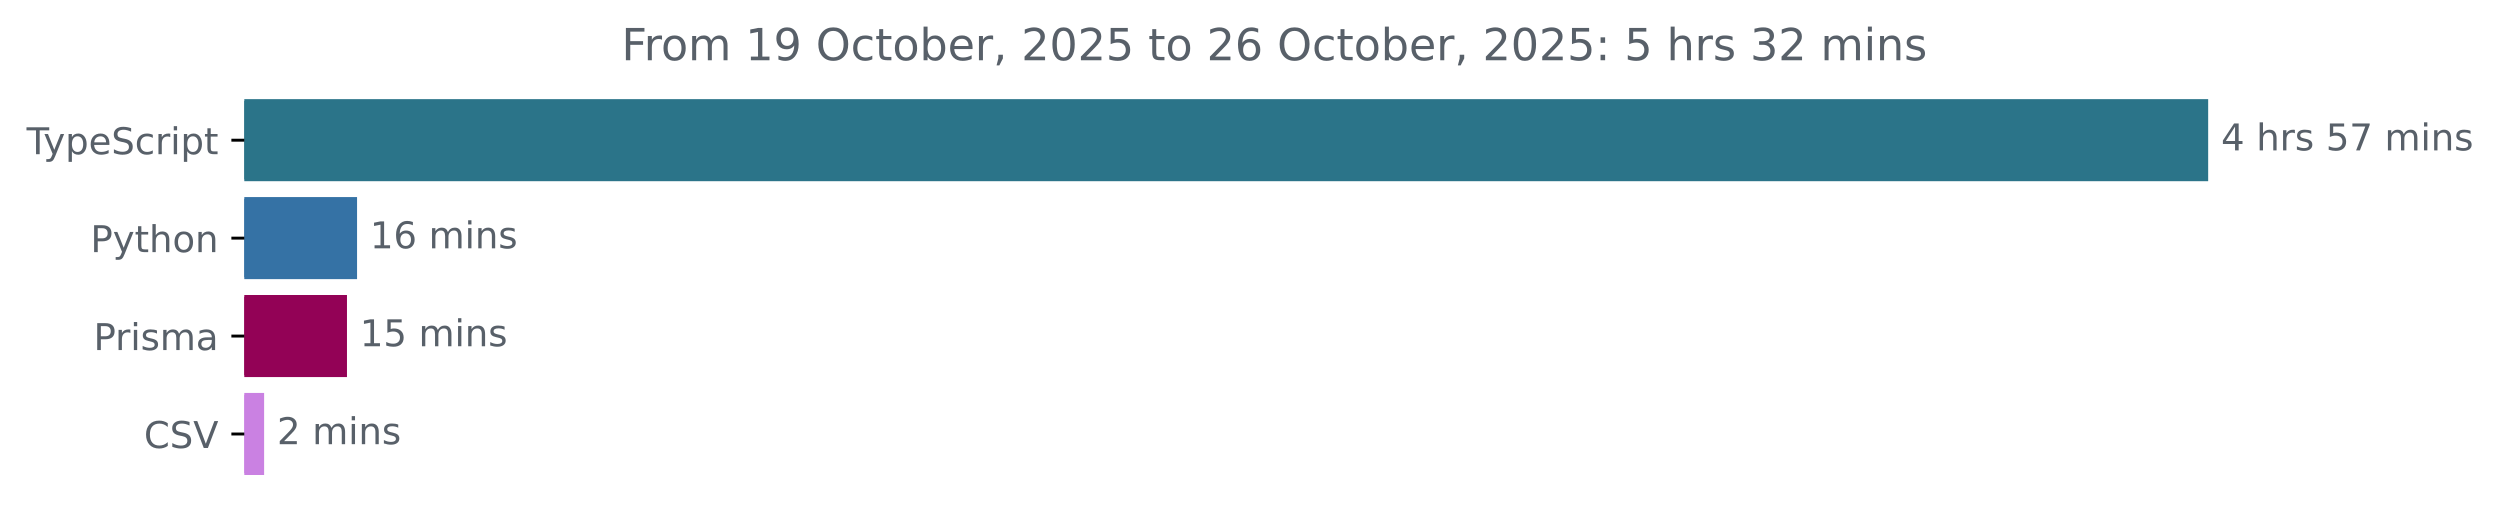
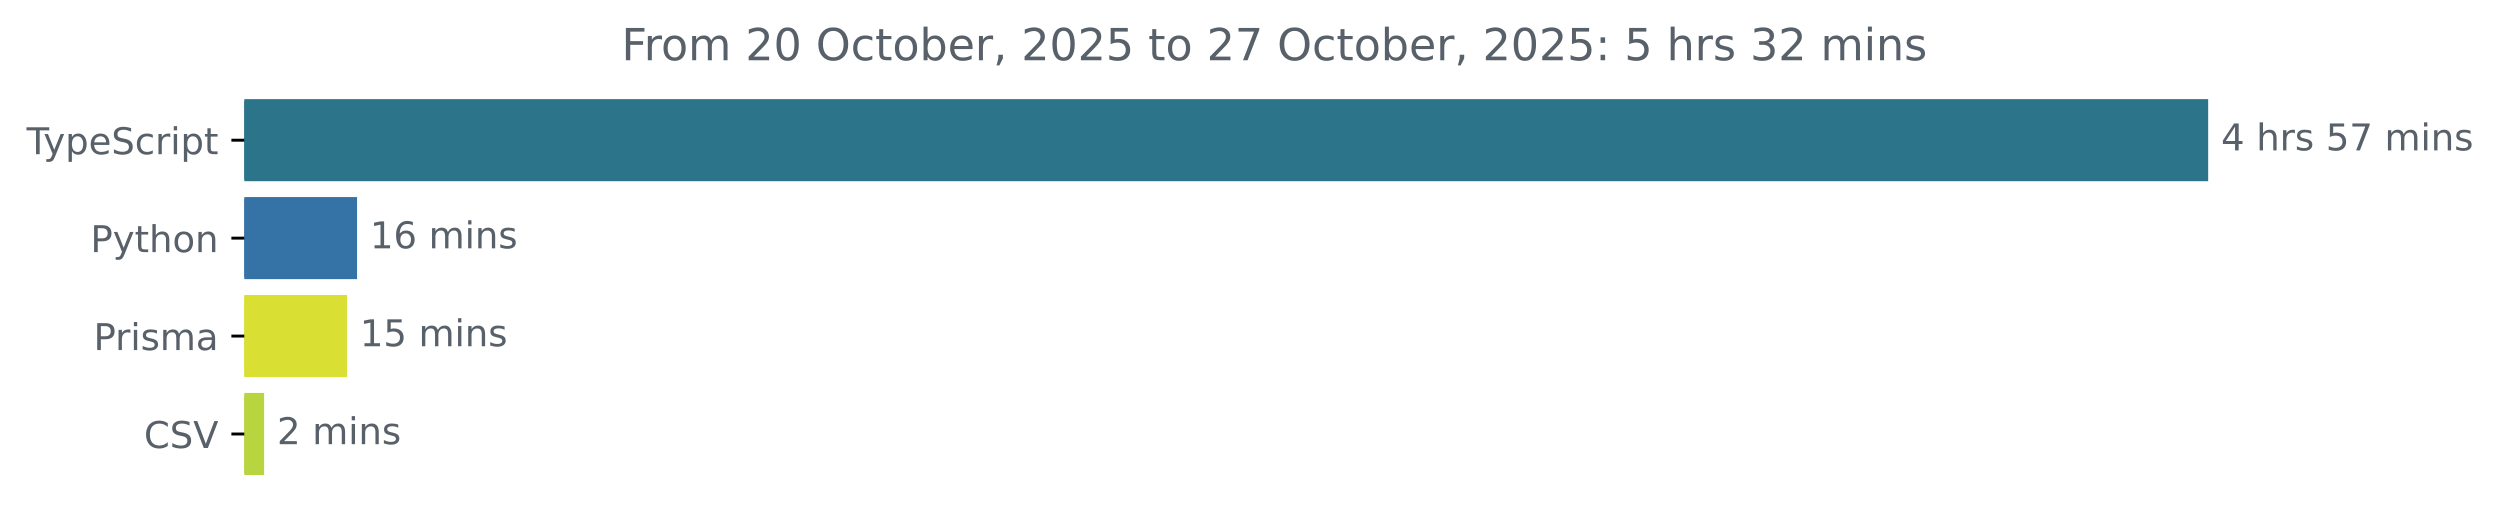
<svg xmlns="http://www.w3.org/2000/svg" xmlns:xlink="http://www.w3.org/1999/xlink" width="677.144pt" height="140.398pt" viewBox="0 0 677.144 140.398" version="1.1">
  <defs>
    <style type="text/css">*{stroke-linejoin: round; stroke-linecap: butt}</style>
  </defs>
  <g id="figure_1">
    <g id="patch_1">
      <path d="M -0 140.398  L 677.144 140.398  L 677.144 0  L -0 0  L -0 140.398  z " style="fill: none" />
    </g>
    <g id="axes_1">
      <g id="patch_2">
-         <path d="M 66.17 27.358  L 597.599 27.358  L 597.599 48.579  L 66.17 48.579  z " clip-path="url(#p60ec40778b)" style="fill: #2b7489; stroke: #2b7489; stroke-linejoin: miter" />
+         <path d="M 66.17 27.358  L 597.599 27.358  L 597.599 48.579  L 66.17 48.579  z " clip-path="url(#p7f4d99f823)" style="fill: #2b7489; stroke: #2b7489; stroke-linejoin: miter" />
      </g>
      <g id="patch_3">
-         <path d="M 66.17 53.884  L 96.212 53.884  L 96.212 75.105  L 66.17 75.105  z " clip-path="url(#p60ec40778b)" style="fill: #3572a5; stroke: #3572a5; stroke-linejoin: miter" />
+         <path d="M 66.17 53.884  L 96.212 53.884  L 96.212 75.105  L 66.17 75.105  z " clip-path="url(#p7f4d99f823)" style="fill: #3572a5; stroke: #3572a5; stroke-linejoin: miter" />
      </g>
      <g id="patch_4">
-         <path d="M 66.17 80.411  L 93.481 80.411  L 93.481 101.632  L 66.17 101.632  z " clip-path="url(#p60ec40778b)" style="fill: #930256; stroke: #930256; stroke-linejoin: miter" />
+         <path d="M 66.17 80.411  L 93.481 80.411  L 93.481 101.632  L 66.17 101.632  z " clip-path="url(#p7f4d99f823)" style="fill: #d9df33; stroke: #d9df33; stroke-linejoin: miter" />
      </g>
      <g id="patch_5">
-         <path d="M 66.17 106.937  L 71.039 106.937  L 71.039 128.158  L 66.17 128.158  z " clip-path="url(#p60ec40778b)" style="fill: #ca81e2; stroke: #ca81e2; stroke-linejoin: miter" />
+         <path d="M 66.17 106.937  L 71.039 106.937  L 71.039 128.158  L 66.17 128.158  z " clip-path="url(#p7f4d99f823)" style="fill: #b8d53f; stroke: #b8d53f; stroke-linejoin: miter" />
      </g>
      <g id="matplotlib.axis_1" />
      <g id="matplotlib.axis_2">
        <g id="ytick_1">
          <g id="line2d_1">
            <defs>
-               <path id="m2210abb947" d="M 0 0  L -3.5 0  " style="stroke: #000000; stroke-width: 0.8" />
+               <path id="m934db6ff09" d="M 0 0  L -3.5 0  " style="stroke: #000000; stroke-width: 0.8" />
            </defs>
            <g>
-               <use xlink:href="#m2210abb947" x="66.17" y="37.969" style="stroke: #000000; stroke-width: 0.8" />
+               <use xlink:href="#m934db6ff09" x="66.17" y="37.969" style="stroke: #000000; stroke-width: 0.8" />
            </g>
          </g>
          <g id="text_1">
            <g style="fill: #586069" transform="translate(7.2 41.76787) scale(0.1 -0.1)">
              <defs>
                <path id="DejaVuSans-54" d="M -19 4666  L 3928 4666  L 3928 4134  L 2272 4134  L 2272 0  L 1638 0  L 1638 4134  L -19 4134  L -19 4666  z " transform="scale(0.015625)" />
                <path id="DejaVuSans-79" d="M 2059 -325  Q 1816 -950 1584 -1140  Q 1353 -1331 966 -1331  L 506 -1331  L 506 -850  L 844 -850  Q 1081 -850 1212 -737  Q 1344 -625 1503 -206  L 1606 56  L 191 3500  L 800 3500  L 1894 763  L 2988 3500  L 3597 3500  L 2059 -325  z " transform="scale(0.015625)" />
                <path id="DejaVuSans-70" d="M 1159 525  L 1159 -1331  L 581 -1331  L 581 3500  L 1159 3500  L 1159 2969  Q 1341 3281 1617 3432  Q 1894 3584 2278 3584  Q 2916 3584 3314 3078  Q 3713 2572 3713 1747  Q 3713 922 3314 415  Q 2916 -91 2278 -91  Q 1894 -91 1617 61  Q 1341 213 1159 525  z M 3116 1747  Q 3116 2381 2855 2742  Q 2594 3103 2138 3103  Q 1681 3103 1420 2742  Q 1159 2381 1159 1747  Q 1159 1113 1420 752  Q 1681 391 2138 391  Q 2594 391 2855 752  Q 3116 1113 3116 1747  z " transform="scale(0.015625)" />
                <path id="DejaVuSans-65" d="M 3597 1894  L 3597 1613  L 953 1613  Q 991 1019 1311 708  Q 1631 397 2203 397  Q 2534 397 2845 478  Q 3156 559 3463 722  L 3463 178  Q 3153 47 2828 -22  Q 2503 -91 2169 -91  Q 1331 -91 842 396  Q 353 884 353 1716  Q 353 2575 817 3079  Q 1281 3584 2069 3584  Q 2775 3584 3186 3129  Q 3597 2675 3597 1894  z M 3022 2063  Q 3016 2534 2758 2815  Q 2500 3097 2075 3097  Q 1594 3097 1305 2825  Q 1016 2553 972 2059  L 3022 2063  z " transform="scale(0.015625)" />
                <path id="DejaVuSans-53" d="M 3425 4513  L 3425 3897  Q 3066 4069 2747 4153  Q 2428 4238 2131 4238  Q 1616 4238 1336 4038  Q 1056 3838 1056 3469  Q 1056 3159 1242 3001  Q 1428 2844 1947 2747  L 2328 2669  Q 3034 2534 3370 2195  Q 3706 1856 3706 1288  Q 3706 609 3251 259  Q 2797 -91 1919 -91  Q 1588 -91 1214 -16  Q 841 59 441 206  L 441 856  Q 825 641 1194 531  Q 1563 422 1919 422  Q 2459 422 2753 634  Q 3047 847 3047 1241  Q 3047 1584 2836 1778  Q 2625 1972 2144 2069  L 1759 2144  Q 1053 2284 737 2584  Q 422 2884 422 3419  Q 422 4038 858 4394  Q 1294 4750 2059 4750  Q 2388 4750 2728 4690  Q 3069 4631 3425 4513  z " transform="scale(0.015625)" />
                <path id="DejaVuSans-63" d="M 3122 3366  L 3122 2828  Q 2878 2963 2633 3030  Q 2388 3097 2138 3097  Q 1578 3097 1268 2742  Q 959 2388 959 1747  Q 959 1106 1268 751  Q 1578 397 2138 397  Q 2388 397 2633 464  Q 2878 531 3122 666  L 3122 134  Q 2881 22 2623 -34  Q 2366 -91 2075 -91  Q 1284 -91 818 406  Q 353 903 353 1747  Q 353 2603 823 3093  Q 1294 3584 2113 3584  Q 2378 3584 2631 3529  Q 2884 3475 3122 3366  z " transform="scale(0.015625)" />
                <path id="DejaVuSans-72" d="M 2631 2963  Q 2534 3019 2420 3045  Q 2306 3072 2169 3072  Q 1681 3072 1420 2755  Q 1159 2438 1159 1844  L 1159 0  L 581 0  L 581 3500  L 1159 3500  L 1159 2956  Q 1341 3275 1631 3429  Q 1922 3584 2338 3584  Q 2397 3584 2469 3576  Q 2541 3569 2628 3553  L 2631 2963  z " transform="scale(0.015625)" />
                <path id="DejaVuSans-69" d="M 603 3500  L 1178 3500  L 1178 0  L 603 0  L 603 3500  z M 603 4863  L 1178 4863  L 1178 4134  L 603 4134  L 603 4863  z " transform="scale(0.015625)" />
                <path id="DejaVuSans-74" d="M 1172 4494  L 1172 3500  L 2356 3500  L 2356 3053  L 1172 3053  L 1172 1153  Q 1172 725 1289 603  Q 1406 481 1766 481  L 2356 481  L 2356 0  L 1766 0  Q 1100 0 847 248  Q 594 497 594 1153  L 594 3053  L 172 3053  L 172 3500  L 594 3500  L 594 4494  L 1172 4494  z " transform="scale(0.015625)" />
              </defs>
              <use xlink:href="#DejaVuSans-54" />
              <use xlink:href="#DejaVuSans-79" x="45.459" />
              <use xlink:href="#DejaVuSans-70" x="104.639" />
              <use xlink:href="#DejaVuSans-65" x="168.115" />
              <use xlink:href="#DejaVuSans-53" x="229.639" />
              <use xlink:href="#DejaVuSans-63" x="293.115" />
              <use xlink:href="#DejaVuSans-72" x="348.096" />
              <use xlink:href="#DejaVuSans-69" x="389.209" />
              <use xlink:href="#DejaVuSans-70" x="416.992" />
              <use xlink:href="#DejaVuSans-74" x="480.469" />
            </g>
          </g>
        </g>
        <g id="ytick_2">
          <g id="line2d_2">
            <g>
-               <use xlink:href="#m2210abb947" x="66.17" y="64.495" style="stroke: #000000; stroke-width: 0.8" />
+               <use xlink:href="#m934db6ff09" x="66.17" y="64.495" style="stroke: #000000; stroke-width: 0.8" />
            </g>
          </g>
          <g id="text_2">
            <g style="fill: #586069" transform="translate(24.50781 68.29419) scale(0.1 -0.1)">
              <defs>
                <path id="DejaVuSans-50" d="M 1259 4147  L 1259 2394  L 2053 2394  Q 2494 2394 2734 2622  Q 2975 2850 2975 3272  Q 2975 3691 2734 3919  Q 2494 4147 2053 4147  L 1259 4147  z M 628 4666  L 2053 4666  Q 2838 4666 3239 4311  Q 3641 3956 3641 3272  Q 3641 2581 3239 2228  Q 2838 1875 2053 1875  L 1259 1875  L 1259 0  L 628 0  L 628 4666  z " transform="scale(0.015625)" />
                <path id="DejaVuSans-68" d="M 3513 2113  L 3513 0  L 2938 0  L 2938 2094  Q 2938 2591 2744 2837  Q 2550 3084 2163 3084  Q 1697 3084 1428 2787  Q 1159 2491 1159 1978  L 1159 0  L 581 0  L 581 4863  L 1159 4863  L 1159 2956  Q 1366 3272 1645 3428  Q 1925 3584 2291 3584  Q 2894 3584 3203 3211  Q 3513 2838 3513 2113  z " transform="scale(0.015625)" />
                <path id="DejaVuSans-6f" d="M 1959 3097  Q 1497 3097 1228 2736  Q 959 2375 959 1747  Q 959 1119 1226 758  Q 1494 397 1959 397  Q 2419 397 2687 759  Q 2956 1122 2956 1747  Q 2956 2369 2687 2733  Q 2419 3097 1959 3097  z M 1959 3584  Q 2709 3584 3137 3096  Q 3566 2609 3566 1747  Q 3566 888 3137 398  Q 2709 -91 1959 -91  Q 1206 -91 779 398  Q 353 888 353 1747  Q 353 2609 779 3096  Q 1206 3584 1959 3584  z " transform="scale(0.015625)" />
                <path id="DejaVuSans-6e" d="M 3513 2113  L 3513 0  L 2938 0  L 2938 2094  Q 2938 2591 2744 2837  Q 2550 3084 2163 3084  Q 1697 3084 1428 2787  Q 1159 2491 1159 1978  L 1159 0  L 581 0  L 581 3500  L 1159 3500  L 1159 2956  Q 1366 3272 1645 3428  Q 1925 3584 2291 3584  Q 2894 3584 3203 3211  Q 3513 2838 3513 2113  z " transform="scale(0.015625)" />
              </defs>
              <use xlink:href="#DejaVuSans-50" />
              <use xlink:href="#DejaVuSans-79" x="60.303" />
              <use xlink:href="#DejaVuSans-74" x="119.482" />
              <use xlink:href="#DejaVuSans-68" x="158.691" />
              <use xlink:href="#DejaVuSans-6f" x="222.07" />
              <use xlink:href="#DejaVuSans-6e" x="283.252" />
            </g>
          </g>
        </g>
        <g id="ytick_3">
          <g id="line2d_3">
            <g>
-               <use xlink:href="#m2210abb947" x="66.17" y="91.021" style="stroke: #000000; stroke-width: 0.8" />
+               <use xlink:href="#m934db6ff09" x="66.17" y="91.021" style="stroke: #000000; stroke-width: 0.8" />
            </g>
          </g>
          <g id="text_3">
            <g style="fill: #586069" transform="translate(25.34844 94.8205) scale(0.1 -0.1)">
              <defs>
                <path id="DejaVuSans-73" d="M 2834 3397  L 2834 2853  Q 2591 2978 2328 3040  Q 2066 3103 1784 3103  Q 1356 3103 1142 2972  Q 928 2841 928 2578  Q 928 2378 1081 2264  Q 1234 2150 1697 2047  L 1894 2003  Q 2506 1872 2764 1633  Q 3022 1394 3022 966  Q 3022 478 2636 193  Q 2250 -91 1575 -91  Q 1294 -91 989 -36  Q 684 19 347 128  L 347 722  Q 666 556 975 473  Q 1284 391 1588 391  Q 1994 391 2212 530  Q 2431 669 2431 922  Q 2431 1156 2273 1281  Q 2116 1406 1581 1522  L 1381 1569  Q 847 1681 609 1914  Q 372 2147 372 2553  Q 372 3047 722 3315  Q 1072 3584 1716 3584  Q 2034 3584 2315 3537  Q 2597 3491 2834 3397  z " transform="scale(0.015625)" />
                <path id="DejaVuSans-6d" d="M 3328 2828  Q 3544 3216 3844 3400  Q 4144 3584 4550 3584  Q 5097 3584 5394 3201  Q 5691 2819 5691 2113  L 5691 0  L 5113 0  L 5113 2094  Q 5113 2597 4934 2840  Q 4756 3084 4391 3084  Q 3944 3084 3684 2787  Q 3425 2491 3425 1978  L 3425 0  L 2847 0  L 2847 2094  Q 2847 2600 2669 2842  Q 2491 3084 2119 3084  Q 1678 3084 1418 2786  Q 1159 2488 1159 1978  L 1159 0  L 581 0  L 581 3500  L 1159 3500  L 1159 2956  Q 1356 3278 1631 3431  Q 1906 3584 2284 3584  Q 2666 3584 2933 3390  Q 3200 3197 3328 2828  z " transform="scale(0.015625)" />
                <path id="DejaVuSans-61" d="M 2194 1759  Q 1497 1759 1228 1600  Q 959 1441 959 1056  Q 959 750 1161 570  Q 1363 391 1709 391  Q 2188 391 2477 730  Q 2766 1069 2766 1631  L 2766 1759  L 2194 1759  z M 3341 1997  L 3341 0  L 2766 0  L 2766 531  Q 2569 213 2275 61  Q 1981 -91 1556 -91  Q 1019 -91 701 211  Q 384 513 384 1019  Q 384 1609 779 1909  Q 1175 2209 1959 2209  L 2766 2209  L 2766 2266  Q 2766 2663 2505 2880  Q 2244 3097 1772 3097  Q 1472 3097 1187 3025  Q 903 2953 641 2809  L 641 3341  Q 956 3463 1253 3523  Q 1550 3584 1831 3584  Q 2591 3584 2966 3190  Q 3341 2797 3341 1997  z " transform="scale(0.015625)" />
              </defs>
              <use xlink:href="#DejaVuSans-50" />
              <use xlink:href="#DejaVuSans-72" x="58.553" />
              <use xlink:href="#DejaVuSans-69" x="99.666" />
              <use xlink:href="#DejaVuSans-73" x="127.449" />
              <use xlink:href="#DejaVuSans-6d" x="179.549" />
              <use xlink:href="#DejaVuSans-61" x="276.961" />
            </g>
          </g>
        </g>
        <g id="ytick_4">
          <g id="line2d_4">
            <g>
-               <use xlink:href="#m2210abb947" x="66.17" y="117.548" style="stroke: #000000; stroke-width: 0.8" />
+               <use xlink:href="#m934db6ff09" x="66.17" y="117.548" style="stroke: #000000; stroke-width: 0.8" />
            </g>
          </g>
          <g id="text_4">
            <g style="fill: #586069" transform="translate(38.99844 121.3468) scale(0.1 -0.1)">
              <defs>
                <path id="DejaVuSans-43" d="M 4122 4306  L 4122 3641  Q 3803 3938 3442 4084  Q 3081 4231 2675 4231  Q 1875 4231 1450 3742  Q 1025 3253 1025 2328  Q 1025 1406 1450 917  Q 1875 428 2675 428  Q 3081 428 3442 575  Q 3803 722 4122 1019  L 4122 359  Q 3791 134 3420 21  Q 3050 -91 2638 -91  Q 1578 -91 968 557  Q 359 1206 359 2328  Q 359 3453 968 4101  Q 1578 4750 2638 4750  Q 3056 4750 3426 4639  Q 3797 4528 4122 4306  z " transform="scale(0.015625)" />
                <path id="DejaVuSans-56" d="M 1831 0  L 50 4666  L 709 4666  L 2188 738  L 3669 4666  L 4325 4666  L 2547 0  L 1831 0  z " transform="scale(0.015625)" />
              </defs>
              <use xlink:href="#DejaVuSans-43" />
              <use xlink:href="#DejaVuSans-53" x="69.824" />
              <use xlink:href="#DejaVuSans-56" x="133.301" />
            </g>
          </g>
        </g>
      </g>
      <g id="text_5">
        <g style="fill: #586069" transform="translate(601.5989 40.72803) scale(0.1 -0.1)">
          <defs>
            <path id="DejaVuSans-34" d="M 2419 4116  L 825 1625  L 2419 1625  L 2419 4116  z M 2253 4666  L 3047 4666  L 3047 1625  L 3713 1625  L 3713 1100  L 3047 1100  L 3047 0  L 2419 0  L 2419 1100  L 313 1100  L 313 1709  L 2253 4666  z " transform="scale(0.015625)" />
            <path id="DejaVuSans-20" transform="scale(0.015625)" />
            <path id="DejaVuSans-35" d="M 691 4666  L 3169 4666  L 3169 4134  L 1269 4134  L 1269 2991  Q 1406 3038 1543 3061  Q 1681 3084 1819 3084  Q 2600 3084 3056 2656  Q 3513 2228 3513 1497  Q 3513 744 3044 326  Q 2575 -91 1722 -91  Q 1428 -91 1123 -41  Q 819 9 494 109  L 494 744  Q 775 591 1075 516  Q 1375 441 1709 441  Q 2250 441 2565 725  Q 2881 1009 2881 1497  Q 2881 1984 2565 2268  Q 2250 2553 1709 2553  Q 1456 2553 1204 2497  Q 953 2441 691 2322  L 691 4666  z " transform="scale(0.015625)" />
            <path id="DejaVuSans-37" d="M 525 4666  L 3525 4666  L 3525 4397  L 1831 0  L 1172 0  L 2766 4134  L 525 4134  L 525 4666  z " transform="scale(0.015625)" />
          </defs>
          <use xlink:href="#DejaVuSans-34" />
          <use xlink:href="#DejaVuSans-20" x="63.623" />
          <use xlink:href="#DejaVuSans-68" x="95.41" />
          <use xlink:href="#DejaVuSans-72" x="158.789" />
          <use xlink:href="#DejaVuSans-73" x="199.902" />
          <use xlink:href="#DejaVuSans-20" x="252.002" />
          <use xlink:href="#DejaVuSans-35" x="283.789" />
          <use xlink:href="#DejaVuSans-37" x="347.412" />
          <use xlink:href="#DejaVuSans-20" x="411.035" />
          <use xlink:href="#DejaVuSans-6d" x="442.822" />
          <use xlink:href="#DejaVuSans-69" x="540.234" />
          <use xlink:href="#DejaVuSans-6e" x="568.018" />
          <use xlink:href="#DejaVuSans-73" x="631.396" />
        </g>
      </g>
      <g id="text_6">
        <g style="fill: #586069" transform="translate(100.212 67.25434) scale(0.1 -0.1)">
          <defs>
            <path id="DejaVuSans-31" d="M 794 531  L 1825 531  L 1825 4091  L 703 3866  L 703 4441  L 1819 4666  L 2450 4666  L 2450 531  L 3481 531  L 3481 0  L 794 0  L 794 531  z " transform="scale(0.015625)" />
            <path id="DejaVuSans-36" d="M 2113 2584  Q 1688 2584 1439 2293  Q 1191 2003 1191 1497  Q 1191 994 1439 701  Q 1688 409 2113 409  Q 2538 409 2786 701  Q 3034 994 3034 1497  Q 3034 2003 2786 2293  Q 2538 2584 2113 2584  z M 3366 4563  L 3366 3988  Q 3128 4100 2886 4159  Q 2644 4219 2406 4219  Q 1781 4219 1451 3797  Q 1122 3375 1075 2522  Q 1259 2794 1537 2939  Q 1816 3084 2150 3084  Q 2853 3084 3261 2657  Q 3669 2231 3669 1497  Q 3669 778 3244 343  Q 2819 -91 2113 -91  Q 1303 -91 875 529  Q 447 1150 447 2328  Q 447 3434 972 4092  Q 1497 4750 2381 4750  Q 2619 4750 2861 4703  Q 3103 4656 3366 4563  z " transform="scale(0.015625)" />
          </defs>
          <use xlink:href="#DejaVuSans-31" />
          <use xlink:href="#DejaVuSans-36" x="63.623" />
          <use xlink:href="#DejaVuSans-20" x="127.246" />
          <use xlink:href="#DejaVuSans-6d" x="159.033" />
          <use xlink:href="#DejaVuSans-69" x="256.445" />
          <use xlink:href="#DejaVuSans-6e" x="284.229" />
          <use xlink:href="#DejaVuSans-73" x="347.607" />
        </g>
      </g>
      <g id="text_7">
        <g style="fill: #586069" transform="translate(97.48091 93.78066) scale(0.1 -0.1)">
          <use xlink:href="#DejaVuSans-31" />
          <use xlink:href="#DejaVuSans-35" x="63.623" />
          <use xlink:href="#DejaVuSans-20" x="127.246" />
          <use xlink:href="#DejaVuSans-6d" x="159.033" />
          <use xlink:href="#DejaVuSans-69" x="256.445" />
          <use xlink:href="#DejaVuSans-6e" x="284.229" />
          <use xlink:href="#DejaVuSans-73" x="347.607" />
        </g>
      </g>
      <g id="text_8">
        <g style="fill: #586069" transform="translate(75.03872 120.307) scale(0.1 -0.1)">
          <defs>
            <path id="DejaVuSans-32" d="M 1228 531  L 3431 531  L 3431 0  L 469 0  L 469 531  Q 828 903 1448 1529  Q 2069 2156 2228 2338  Q 2531 2678 2651 2914  Q 2772 3150 2772 3378  Q 2772 3750 2511 3984  Q 2250 4219 1831 4219  Q 1534 4219 1204 4116  Q 875 4013 500 3803  L 500 4441  Q 881 4594 1212 4672  Q 1544 4750 1819 4750  Q 2544 4750 2975 4387  Q 3406 4025 3406 3419  Q 3406 3131 3298 2873  Q 3191 2616 2906 2266  Q 2828 2175 2409 1742  Q 1991 1309 1228 531  z " transform="scale(0.015625)" />
          </defs>
          <use xlink:href="#DejaVuSans-32" />
          <use xlink:href="#DejaVuSans-20" x="63.623" />
          <use xlink:href="#DejaVuSans-6d" x="95.41" />
          <use xlink:href="#DejaVuSans-69" x="192.822" />
          <use xlink:href="#DejaVuSans-6e" x="220.605" />
          <use xlink:href="#DejaVuSans-73" x="283.984" />
        </g>
      </g>
      <g id="text_9">
        <g style="fill: #586069" transform="translate(168.3503 16.31812) scale(0.12 -0.12)">
          <defs>
            <path id="DejaVuSans-46" d="M 628 4666  L 3309 4666  L 3309 4134  L 1259 4134  L 1259 2759  L 3109 2759  L 3109 2228  L 1259 2228  L 1259 0  L 628 0  L 628 4666  z " transform="scale(0.015625)" />
-             <path id="DejaVuSans-39" d="M 703 97  L 703 672  Q 941 559 1184 500  Q 1428 441 1663 441  Q 2288 441 2617 861  Q 2947 1281 2994 2138  Q 2813 1869 2534 1725  Q 2256 1581 1919 1581  Q 1219 1581 811 2004  Q 403 2428 403 3163  Q 403 3881 828 4315  Q 1253 4750 1959 4750  Q 2769 4750 3195 4129  Q 3622 3509 3622 2328  Q 3622 1225 3098 567  Q 2575 -91 1691 -91  Q 1453 -91 1209 -44  Q 966 3 703 97  z M 1959 2075  Q 2384 2075 2632 2365  Q 2881 2656 2881 3163  Q 2881 3666 2632 3958  Q 2384 4250 1959 4250  Q 1534 4250 1286 3958  Q 1038 3666 1038 3163  Q 1038 2656 1286 2365  Q 1534 2075 1959 2075  z " transform="scale(0.015625)" />
+             <path id="DejaVuSans-30" d="M 2034 4250  Q 1547 4250 1301 3770  Q 1056 3291 1056 2328  Q 1056 1369 1301 889  Q 1547 409 2034 409  Q 2525 409 2770 889  Q 3016 1369 3016 2328  Q 3016 3291 2770 3770  Q 2525 4250 2034 4250  z M 2034 4750  Q 2819 4750 3233 4129  Q 3647 3509 3647 2328  Q 3647 1150 3233 529  Q 2819 -91 2034 -91  Q 1250 -91 836 529  Q 422 1150 422 2328  Q 422 3509 836 4129  Q 1250 4750 2034 4750  z " transform="scale(0.015625)" />
            <path id="DejaVuSans-4f" d="M 2522 4238  Q 1834 4238 1429 3725  Q 1025 3213 1025 2328  Q 1025 1447 1429 934  Q 1834 422 2522 422  Q 3209 422 3611 934  Q 4013 1447 4013 2328  Q 4013 3213 3611 3725  Q 3209 4238 2522 4238  z M 2522 4750  Q 3503 4750 4090 4092  Q 4678 3434 4678 2328  Q 4678 1225 4090 567  Q 3503 -91 2522 -91  Q 1538 -91 948 565  Q 359 1222 359 2328  Q 359 3434 948 4092  Q 1538 4750 2522 4750  z " transform="scale(0.015625)" />
            <path id="DejaVuSans-62" d="M 3116 1747  Q 3116 2381 2855 2742  Q 2594 3103 2138 3103  Q 1681 3103 1420 2742  Q 1159 2381 1159 1747  Q 1159 1113 1420 752  Q 1681 391 2138 391  Q 2594 391 2855 752  Q 3116 1113 3116 1747  z M 1159 2969  Q 1341 3281 1617 3432  Q 1894 3584 2278 3584  Q 2916 3584 3314 3078  Q 3713 2572 3713 1747  Q 3713 922 3314 415  Q 2916 -91 2278 -91  Q 1894 -91 1617 61  Q 1341 213 1159 525  L 1159 0  L 581 0  L 581 4863  L 1159 4863  L 1159 2969  z " transform="scale(0.015625)" />
            <path id="DejaVuSans-2c" d="M 750 794  L 1409 794  L 1409 256  L 897 -744  L 494 -744  L 750 256  L 750 794  z " transform="scale(0.015625)" />
-             <path id="DejaVuSans-30" d="M 2034 4250  Q 1547 4250 1301 3770  Q 1056 3291 1056 2328  Q 1056 1369 1301 889  Q 1547 409 2034 409  Q 2525 409 2770 889  Q 3016 1369 3016 2328  Q 3016 3291 2770 3770  Q 2525 4250 2034 4250  z M 2034 4750  Q 2819 4750 3233 4129  Q 3647 3509 3647 2328  Q 3647 1150 3233 529  Q 2819 -91 2034 -91  Q 1250 -91 836 529  Q 422 1150 422 2328  Q 422 3509 836 4129  Q 1250 4750 2034 4750  z " transform="scale(0.015625)" />
            <path id="DejaVuSans-3a" d="M 750 794  L 1409 794  L 1409 0  L 750 0  L 750 794  z M 750 3309  L 1409 3309  L 1409 2516  L 750 2516  L 750 3309  z " transform="scale(0.015625)" />
            <path id="DejaVuSans-33" d="M 2597 2516  Q 3050 2419 3304 2112  Q 3559 1806 3559 1356  Q 3559 666 3084 287  Q 2609 -91 1734 -91  Q 1441 -91 1130 -33  Q 819 25 488 141  L 488 750  Q 750 597 1062 519  Q 1375 441 1716 441  Q 2309 441 2620 675  Q 2931 909 2931 1356  Q 2931 1769 2642 2001  Q 2353 2234 1838 2234  L 1294 2234  L 1294 2753  L 1863 2753  Q 2328 2753 2575 2939  Q 2822 3125 2822 3475  Q 2822 3834 2567 4026  Q 2313 4219 1838 4219  Q 1578 4219 1281 4162  Q 984 4106 628 3988  L 628 4550  Q 988 4650 1302 4700  Q 1616 4750 1894 4750  Q 2613 4750 3031 4423  Q 3450 4097 3450 3541  Q 3450 3153 3228 2886  Q 3006 2619 2597 2516  z " transform="scale(0.015625)" />
          </defs>
          <use xlink:href="#DejaVuSans-46" />
          <use xlink:href="#DejaVuSans-72" x="50.27" />
          <use xlink:href="#DejaVuSans-6f" x="89.133" />
          <use xlink:href="#DejaVuSans-6d" x="150.314" />
          <use xlink:href="#DejaVuSans-20" x="247.727" />
-           <use xlink:href="#DejaVuSans-31" x="279.514" />
-           <use xlink:href="#DejaVuSans-39" x="343.137" />
+           <use xlink:href="#DejaVuSans-32" x="279.514" />
+           <use xlink:href="#DejaVuSans-30" x="343.137" />
          <use xlink:href="#DejaVuSans-20" x="406.76" />
          <use xlink:href="#DejaVuSans-4f" x="438.547" />
          <use xlink:href="#DejaVuSans-63" x="517.258" />
          <use xlink:href="#DejaVuSans-74" x="572.238" />
          <use xlink:href="#DejaVuSans-6f" x="611.447" />
          <use xlink:href="#DejaVuSans-62" x="672.629" />
          <use xlink:href="#DejaVuSans-65" x="736.105" />
          <use xlink:href="#DejaVuSans-72" x="797.629" />
          <use xlink:href="#DejaVuSans-2c" x="838.742" />
          <use xlink:href="#DejaVuSans-20" x="870.529" />
          <use xlink:href="#DejaVuSans-32" x="902.316" />
          <use xlink:href="#DejaVuSans-30" x="965.939" />
          <use xlink:href="#DejaVuSans-32" x="1029.562" />
          <use xlink:href="#DejaVuSans-35" x="1093.186" />
          <use xlink:href="#DejaVuSans-20" x="1156.809" />
          <use xlink:href="#DejaVuSans-74" x="1188.596" />
          <use xlink:href="#DejaVuSans-6f" x="1227.805" />
          <use xlink:href="#DejaVuSans-20" x="1288.986" />
          <use xlink:href="#DejaVuSans-32" x="1320.773" />
-           <use xlink:href="#DejaVuSans-36" x="1384.396" />
+           <use xlink:href="#DejaVuSans-37" x="1384.396" />
          <use xlink:href="#DejaVuSans-20" x="1448.02" />
          <use xlink:href="#DejaVuSans-4f" x="1479.807" />
          <use xlink:href="#DejaVuSans-63" x="1558.518" />
          <use xlink:href="#DejaVuSans-74" x="1613.498" />
          <use xlink:href="#DejaVuSans-6f" x="1652.707" />
          <use xlink:href="#DejaVuSans-62" x="1713.889" />
          <use xlink:href="#DejaVuSans-65" x="1777.365" />
          <use xlink:href="#DejaVuSans-72" x="1838.889" />
          <use xlink:href="#DejaVuSans-2c" x="1880.002" />
          <use xlink:href="#DejaVuSans-20" x="1911.789" />
          <use xlink:href="#DejaVuSans-32" x="1943.576" />
          <use xlink:href="#DejaVuSans-30" x="2007.199" />
          <use xlink:href="#DejaVuSans-32" x="2070.822" />
          <use xlink:href="#DejaVuSans-35" x="2134.445" />
          <use xlink:href="#DejaVuSans-3a" x="2198.068" />
          <use xlink:href="#DejaVuSans-20" x="2231.76" />
          <use xlink:href="#DejaVuSans-35" x="2263.547" />
          <use xlink:href="#DejaVuSans-20" x="2327.17" />
          <use xlink:href="#DejaVuSans-68" x="2358.957" />
          <use xlink:href="#DejaVuSans-72" x="2422.336" />
          <use xlink:href="#DejaVuSans-73" x="2463.449" />
          <use xlink:href="#DejaVuSans-20" x="2515.549" />
          <use xlink:href="#DejaVuSans-33" x="2547.336" />
          <use xlink:href="#DejaVuSans-32" x="2610.959" />
          <use xlink:href="#DejaVuSans-20" x="2674.582" />
          <use xlink:href="#DejaVuSans-6d" x="2706.369" />
          <use xlink:href="#DejaVuSans-69" x="2803.781" />
          <use xlink:href="#DejaVuSans-6e" x="2831.564" />
          <use xlink:href="#DejaVuSans-73" x="2894.943" />
        </g>
      </g>
    </g>
  </g>
  <defs>
-     <clipPath id="p60ec40778b">
+     <clipPath id="p7f4d99f823">
      <rect x="66.17" y="22.318" width="558" height="110.88" />
    </clipPath>
  </defs>
</svg>
